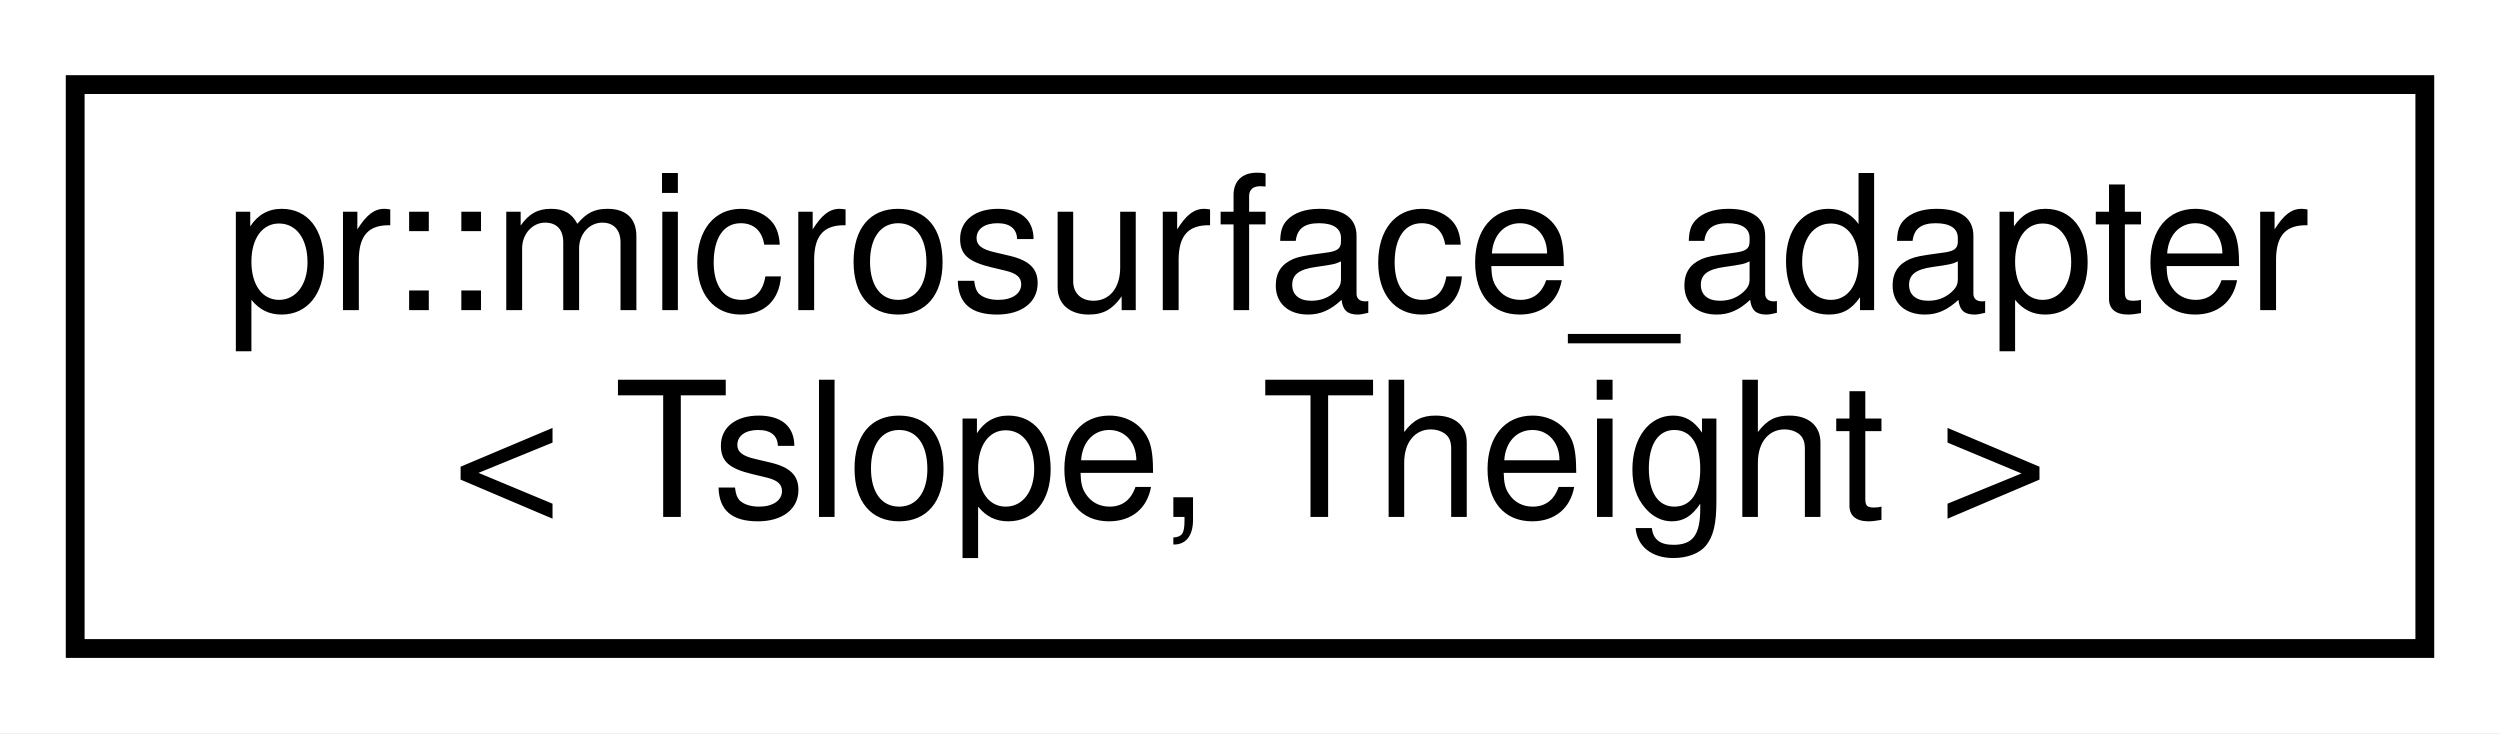
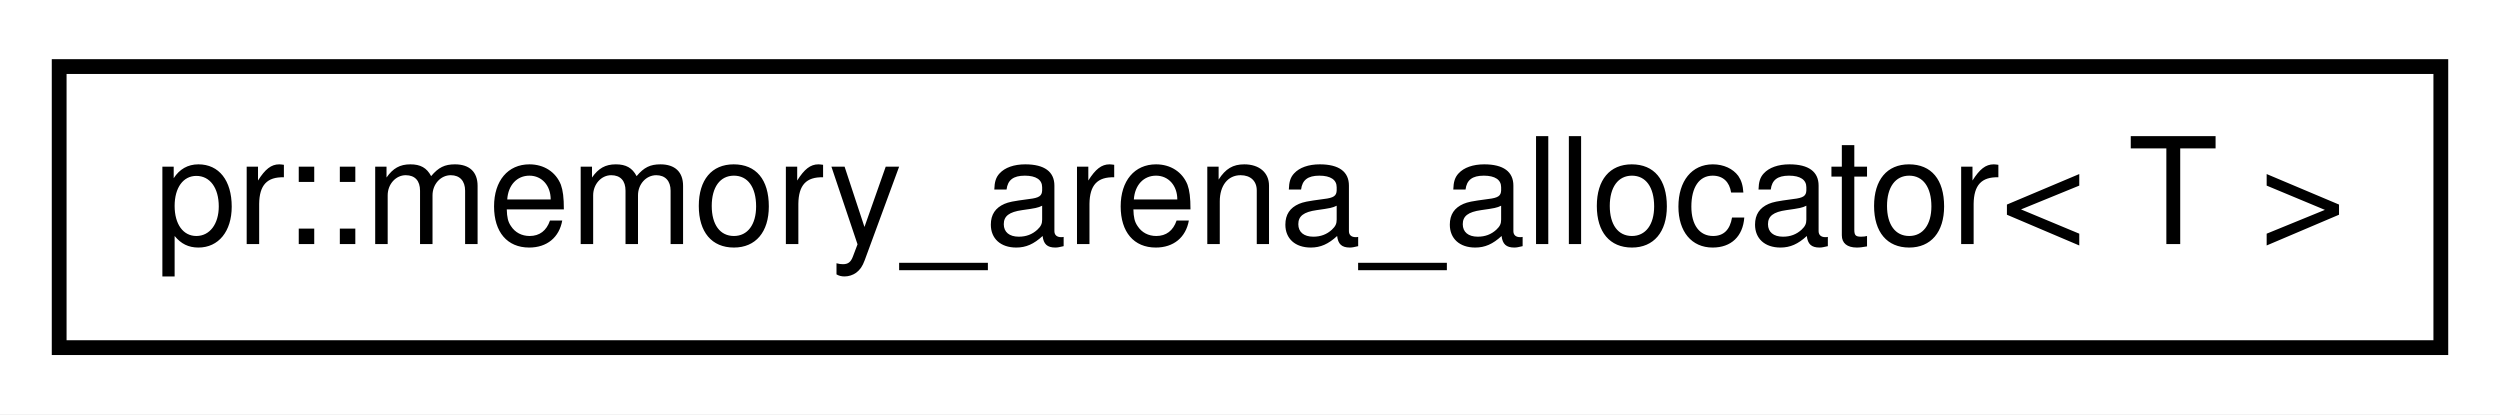
- <svg xmlns="http://www.w3.org/2000/svg" xmlns:xlink="http://www.w3.org/1999/xlink" width="133pt" height="39pt" viewBox="0.00 0.00 133.00 39.00">
-   <g id="graph0" class="graph" transform="scale(1 1) rotate(0) translate(4 35)">
-     <polygon fill="#ffffff" stroke="transparent" points="-4,4 -4,-35 129,-35 129,4 -4,4" />
+ <svg xmlns="http://www.w3.org/2000/svg" xmlns:xlink="http://www.w3.org/1999/xlink" width="169pt" height="28pt" viewBox="0.00 0.00 169.00 28.00">
+   <g id="graph0" class="graph" transform="scale(1 1) rotate(0) translate(4 24)">
+     <polygon fill="#ffffff" stroke="transparent" points="-4,4 -4,-24 165,-24 165,4 -4,4" />
    <g id="node1" class="node">
      <g id="a_node1">
-         <a xlink:href="structpr_1_1microsurface__adapter.html" target="_top" xlink:title="Microsurface adapter. ">
-           <polygon fill="#ffffff" stroke="#000000" points="0,-.5 0,-30.5 125,-30.5 125,-.5 0,-.5" />
-           <text text-anchor="start" x="8" y="-18.5" font-family="Helvetica,sans-Serif" font-size="10.00" fill="#000000">pr::microsurface_adapter</text>
-           <text text-anchor="middle" x="62.5" y="-7.5" font-family="Helvetica,sans-Serif" font-size="10.00" fill="#000000">&lt; Tslope, Theight &gt;</text>
+         <a xlink:href="classpr_1_1memory__arena__allocator.html" target="_top" xlink:title="Memory arena allocator. ">
+           <polygon fill="#ffffff" stroke="#000000" points="0,-.5 0,-19.5 161,-19.5 161,-.5 0,-.5" />
+           <text text-anchor="middle" x="80.5" y="-7.5" font-family="Helvetica,sans-Serif" font-size="10.00" fill="#000000">pr::memory_arena_allocator&lt; T &gt;</text>
        </a>
      </g>
    </g>
  </g>
</svg>
